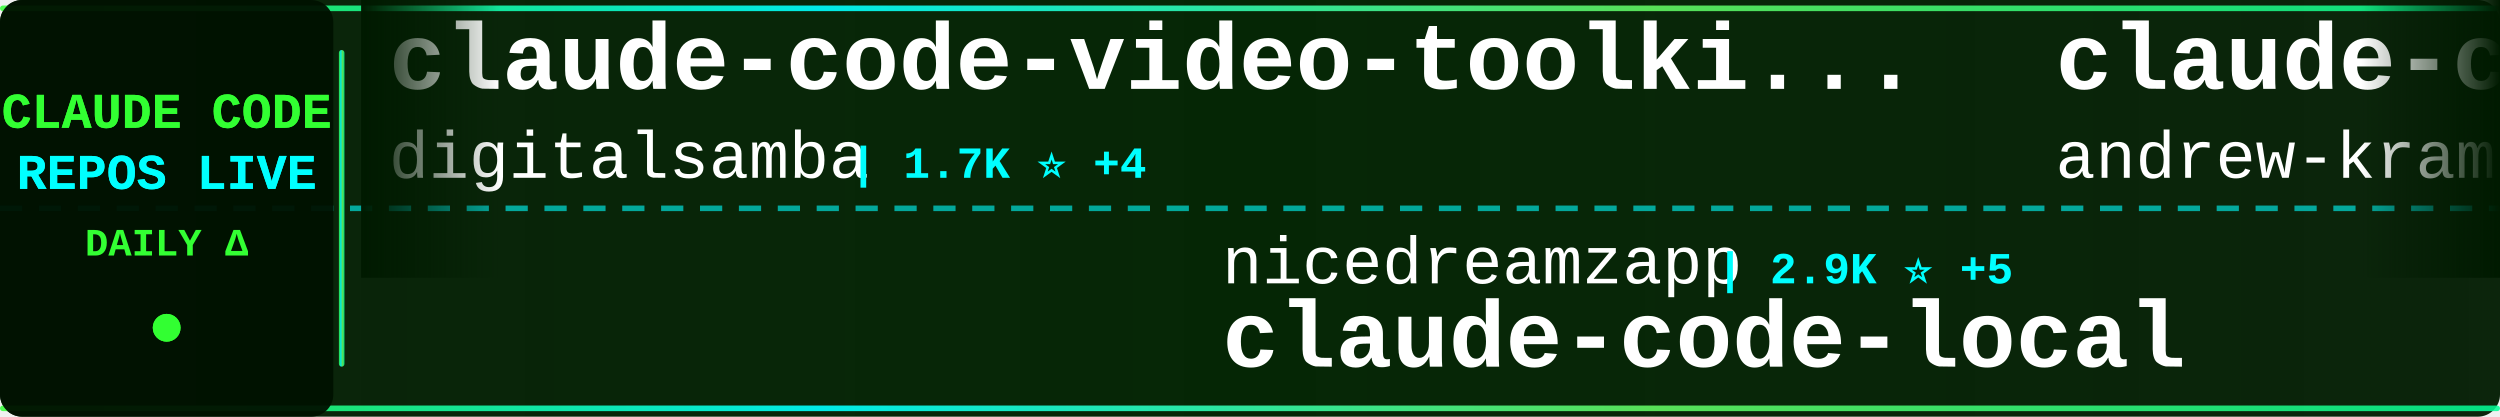
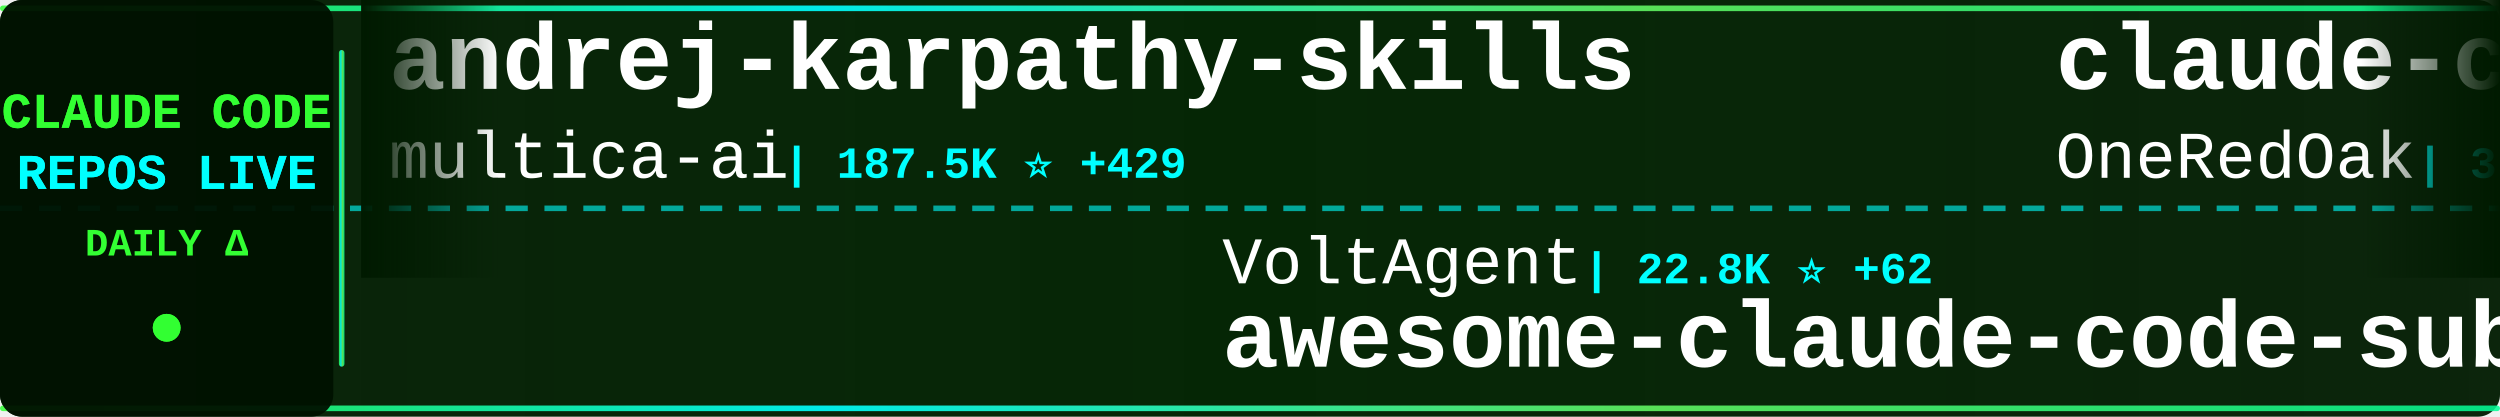
<svg xmlns="http://www.w3.org/2000/svg" width="900" height="150">
  <defs>
    <linearGradient id="tickerBg" x1="0%" y1="0%" x2="100%" y2="0%">
      <stop offset="0%" style="stop-color:#001a00;stop-opacity:0.95" />
      <stop offset="50%" style="stop-color:#002200;stop-opacity:0.98" />
      <stop offset="100%" style="stop-color:#001a00;stop-opacity:0.95" />
    </linearGradient>
    <linearGradient id="borderGrad" x1="0%" y1="0%" x2="100%" y2="0%">
      <stop offset="0%" style="stop-color:#33ff33;stop-opacity:0.85">
        <animate attributeName="stop-opacity" values="0.85;1;0.85" dur="2s" repeatCount="indefinite" />
      </stop>
      <stop offset="33%" style="stop-color:#00ffff;stop-opacity:0.9">
        <animate attributeName="stop-opacity" values="0.9;1;0.9" dur="2.2s" repeatCount="indefinite" />
      </stop>
      <stop offset="66%" style="stop-color:#66ff66;stop-opacity:0.85">
        <animate attributeName="stop-opacity" values="0.85;1;0.85" dur="1.8s" repeatCount="indefinite" />
      </stop>
      <stop offset="100%" style="stop-color:#00ff99;stop-opacity:0.85">
        <animate attributeName="stop-opacity" values="0.85;1;0.85" dur="2s" repeatCount="indefinite" />
      </stop>
    </linearGradient>
    <filter id="textGlow">
      <feGaussianBlur stdDeviation="0.1" result="coloredBlur" />
      <feMerge>
        <feMergeNode in="coloredBlur" />
        <feMergeNode in="SourceGraphic" />
      </feMerge>
    </filter>
    <filter id="metricGlow">
      <feGaussianBlur stdDeviation="0.2" result="coloredBlur" />
      <feMerge>
        <feMergeNode in="coloredBlur" />
        <feMergeNode in="SourceGraphic" />
      </feMerge>
    </filter>
    <linearGradient id="leftFade" x1="0%" y1="0%" x2="100%" y2="0%">
      <stop offset="0%" style="stop-color:#001a00;stop-opacity:1" />
      <stop offset="100%" style="stop-color:#001a00;stop-opacity:0" />
    </linearGradient>
    <linearGradient id="rightFade" x1="0%" y1="0%" x2="100%" y2="0%">
      <stop offset="0%" style="stop-color:#001a00;stop-opacity:0" />
      <stop offset="100%" style="stop-color:#001a00;stop-opacity:1" />
    </linearGradient>
  </defs>
  <rect width="900" height="150" fill="url(#tickerBg)" rx="8" />
  <rect x="0" y="2" width="900" height="2" fill="url(#borderGrad)" rx="1" />
  <rect x="0" y="146" width="900" height="2" fill="url(#borderGrad)" rx="1" />
  <line x1="0" y1="75" x2="900" y2="75" stroke="#00ffff" stroke-width="2" stroke-dasharray="8 6" opacity="0.6" />
  <rect x="0" y="0" width="120" height="150" fill="#001100" opacity="0.95" rx="8" />
  <text x="60" y="46" font-family="'Courier New', monospace" font-size="18" font-weight="bold" fill="#33ff33" text-anchor="middle" filter="url(#textGlow)">
    CLAUDE CODE
  </text>
  <text x="60" y="68" font-family="'Courier New', monospace" font-size="18" font-weight="bold" fill="#00ffff" text-anchor="middle" filter="url(#textGlow)">
    REPOS LIVE
  </text>
  <text x="60" y="92" font-family="'Courier New', monospace" font-size="14" font-weight="bold" fill="#33ff33" text-anchor="middle">
    DAILY Δ
  </text>
  <circle cx="60" cy="118" r="5" fill="#33ff33" filter="url(#metricGlow)">
    <animate attributeName="r" values="4;6;4" dur="1.5s" repeatCount="indefinite" />
    <animate attributeName="opacity" values="0.6;1;0.6" dur="1.5s" repeatCount="indefinite" />
  </circle>
  <rect x="122" y="18" width="2" height="114" fill="url(#borderGrad)" rx="1" />
  <clipPath id="tickerClip">
    <rect x="130" y="0" width="770" height="150" />
  </clipPath>
  <g clip-path="url(#tickerClip)">
    <g id="tickerItems">
      <animateTransform attributeName="transform" attributeType="XML" type="translate" from="0 0" to="-3000 0" dur="54s" repeatCount="indefinite" />
      <g transform="translate(0, 0)">
-         <text x="140" y="32" font-family="'Courier New', monospace" font-size="34" font-weight="bold" fill="#ffffff">claude-code-video-toolki...</text>
-         <text x="140" y="64" font-family="'Courier New', monospace" font-size="24" font-weight="normal" fill="#ffffff" opacity="1.0">digitalsamba</text>
-         <text x="306" y="64" font-family="'Courier New', monospace" font-size="16" font-weight="bold" fill="#00ffff"> | 1.7K ⭐ +4</text>
+         <text x="140" y="32" font-family="'Courier New', monospace" font-size="34" font-weight="bold" fill="#ffffff">andrej-karpathy-skills</text>
+         <text x="140" y="64" font-family="'Courier New', monospace" font-size="24" font-weight="normal" fill="#ffffff" opacity="1.0">multica-ai</text>
+         <text x="282" y="64" font-family="'Courier New', monospace" font-size="16" font-weight="bold" fill="#00ffff"> | 187.5K ⭐ +429</text>
      </g>
      <g transform="translate(300, 0)">
-         <text x="140" y="102" font-family="'Courier New', monospace" font-size="24" font-weight="normal" fill="#ffffff" opacity="1.0">nicedreamzapp</text>
-         <text x="318" y="102" font-family="'Courier New', monospace" font-size="16" font-weight="bold" fill="#00ffff"> | 2.9K ⭐ +5</text>
-         <text x="140" y="132" font-family="'Courier New', monospace" font-size="34" font-weight="bold" fill="#ffffff">claude-code-local</text>
+         <text x="140" y="102" font-family="'Courier New', monospace" font-size="24" font-weight="normal" fill="#ffffff" opacity="1.0">VoltAgent</text>
+         <text x="270" y="102" font-family="'Courier New', monospace" font-size="16" font-weight="bold" fill="#00ffff"> | 22.8K ⭐ +62</text>
+         <text x="140" y="132" font-family="'Courier New', monospace" font-size="34" font-weight="bold" fill="#ffffff">awesome-claude-code-suba...</text>
      </g>
      <g transform="translate(600, 0)">
-         <text x="140" y="32" font-family="'Courier New', monospace" font-size="34" font-weight="bold" fill="#ffffff">claude-code-source-build</text>
-         <text x="140" y="64" font-family="'Courier New', monospace" font-size="24" font-weight="normal" fill="#ffffff" opacity="1.0">andrew-kramer-inno</text>
-         <text x="378" y="64" font-family="'Courier New', monospace" font-size="16" font-weight="bold" fill="#00ffff"> | 593 ⭐</text>
+         <text x="140" y="32" font-family="'Courier New', monospace" font-size="34" font-weight="bold" fill="#ffffff">claude-code-workflows</text>
+         <text x="140" y="64" font-family="'Courier New', monospace" font-size="24" font-weight="normal" fill="#ffffff" opacity="1.0">OneRedOak</text>
+         <text x="270" y="64" font-family="'Courier New', monospace" font-size="16" font-weight="bold" fill="#00ffff"> | 3.9K ⭐ +1</text>
      </g>
      <g transform="translate(900, 0)">
-         <text x="140" y="102" font-family="'Courier New', monospace" font-size="24" font-weight="normal" fill="#ffffff" opacity="1.0">jeremylongshore</text>
-         <text x="342" y="102" font-family="'Courier New', monospace" font-size="16" font-weight="bold" fill="#00ffff"> | 2.5K ⭐ +3</text>
-         <text x="140" y="132" font-family="'Courier New', monospace" font-size="34" font-weight="bold" fill="#ffffff">claude-code-plugins-plus...</text>
+         <text x="140" y="102" font-family="'Courier New', monospace" font-size="24" font-weight="normal" fill="#ffffff" opacity="1.0">shanraisshan</text>
+         <text x="306" y="102" font-family="'Courier New', monospace" font-size="16" font-weight="bold" fill="#00ffff"> | 62.0K ⭐ +59</text>
+         <text x="140" y="132" font-family="'Courier New', monospace" font-size="34" font-weight="bold" fill="#ffffff">claude-code-best-practic...</text>
      </g>
      <g transform="translate(1200, 0)">
-         <text x="140" y="32" font-family="'Courier New', monospace" font-size="34" font-weight="bold" fill="#ffffff">ClaudeCodeAgents</text>
-         <text x="140" y="64" font-family="'Courier New', monospace" font-size="24" font-weight="normal" fill="#ffffff" opacity="1.0">darcyegb</text>
-         <text x="258" y="64" font-family="'Courier New', monospace" font-size="16" font-weight="bold" fill="#00ffff"> | 742 ⭐</text>
+         <text x="140" y="32" font-family="'Courier New', monospace" font-size="34" font-weight="bold" fill="#ffffff">Auto-claude-code-researc...</text>
+         <text x="140" y="64" font-family="'Courier New', monospace" font-size="24" font-weight="normal" fill="#ffffff" opacity="1.0">wanshuiyin</text>
+         <text x="282" y="64" font-family="'Courier New', monospace" font-size="16" font-weight="bold" fill="#00ffff"> | 13.0K ⭐ +22</text>
      </g>
      <g transform="translate(1500, 0)">
-         <text x="140" y="102" font-family="'Courier New', monospace" font-size="24" font-weight="normal" fill="#ffffff" opacity="1.0">carlvellotti</text>
-         <text x="306" y="102" font-family="'Courier New', monospace" font-size="16" font-weight="bold" fill="#00ffff"> | 2.1K ⭐ +5</text>
-         <text x="140" y="132" font-family="'Courier New', monospace" font-size="34" font-weight="bold" fill="#ffffff">claude-code-pm-course</text>
+         <text x="140" y="102" font-family="'Courier New', monospace" font-size="24" font-weight="normal" fill="#ffffff" opacity="1.0">KPR111</text>
+         <text x="234" y="102" font-family="'Courier New', monospace" font-size="16" font-weight="bold" fill="#00ffff"> | 18 ⭐</text>
+         <text x="140" y="132" font-family="'Courier New', monospace" font-size="34" font-weight="bold" fill="#ffffff">Claude-Code</text>
      </g>
      <g transform="translate(1800, 0)">
        <text x="140" y="32" font-family="'Courier New', monospace" font-size="34" font-weight="bold" fill="#ffffff">claude-code-sourcemap</text>
        <text x="140" y="64" font-family="'Courier New', monospace" font-size="24" font-weight="normal" fill="#ffffff" opacity="1.0">ChinaSiro</text>
        <text x="270" y="64" font-family="'Courier New', monospace" font-size="16" font-weight="bold" fill="#00ffff"> | 9.5K ⭐ +4</text>
      </g>
      <g transform="translate(2100, 0)">
-         <text x="140" y="102" font-family="'Courier New', monospace" font-size="24" font-weight="normal" fill="#ffffff" opacity="1.0">https-deeplearning-ai</text>
-         <text x="414" y="102" font-family="'Courier New', monospace" font-size="16" font-weight="bold" fill="#00ffff"> | 533 ⭐</text>
-         <text x="140" y="132" font-family="'Courier New', monospace" font-size="34" font-weight="bold" fill="#ffffff">sc-claude-code-files</text>
+         <text x="140" y="102" font-family="'Courier New', monospace" font-size="24" font-weight="normal" fill="#ffffff" opacity="1.0">OrcaWhisper</text>
+         <text x="294" y="102" font-family="'Courier New', monospace" font-size="16" font-weight="bold" fill="#00ffff"> | 82 ⭐ +2</text>
+         <text x="140" y="132" font-family="'Courier New', monospace" font-size="34" font-weight="bold" fill="#ffffff">Claude-Code</text>
      </g>
      <g transform="translate(2400, 0)">
-         <text x="140" y="32" font-family="'Courier New', monospace" font-size="34" font-weight="bold" fill="#ffffff">claude-code-infrastructu...</text>
-         <text x="140" y="64" font-family="'Courier New', monospace" font-size="24" font-weight="normal" fill="#ffffff" opacity="1.0">diet103</text>
-         <text x="246" y="64" font-family="'Courier New', monospace" font-size="16" font-weight="bold" fill="#00ffff"> | 9.7K ⭐</text>
+         <text x="140" y="32" font-family="'Courier New', monospace" font-size="34" font-weight="bold" fill="#ffffff">claude-code-templates</text>
+         <text x="140" y="64" font-family="'Courier New', monospace" font-size="24" font-weight="normal" fill="#ffffff" opacity="1.0">davila7</text>
+         <text x="246" y="64" font-family="'Courier New', monospace" font-size="16" font-weight="bold" fill="#00ffff"> | 28.4K ⭐ +13</text>
      </g>
      <g transform="translate(2700, 0)">
-         <text x="140" y="102" font-family="'Courier New', monospace" font-size="24" font-weight="normal" fill="#ffffff" opacity="1.0">huangjia2019</text>
-         <text x="306" y="102" font-family="'Courier New', monospace" font-size="16" font-weight="bold" fill="#00ffff"> | 930 ⭐ +4</text>
-         <text x="140" y="132" font-family="'Courier New', monospace" font-size="34" font-weight="bold" fill="#ffffff">claude-code-engineering</text>
-       </g>
-       <g transform="translate(3000, 0)">
-         <text x="140" y="32" font-family="'Courier New', monospace" font-size="34" font-weight="bold" fill="#ffffff">claude-code-video-toolki...</text>
-         <text x="140" y="64" font-family="'Courier New', monospace" font-size="24" font-weight="normal" fill="#ffffff" opacity="1.0">digitalsamba</text>
-         <text x="306" y="64" font-family="'Courier New', monospace" font-size="16" font-weight="bold" fill="#00ffff"> | 1.7K ⭐ +4</text>
-       </g>
-       <g transform="translate(3300, 0)">
-         <text x="140" y="102" font-family="'Courier New', monospace" font-size="24" font-weight="normal" fill="#ffffff" opacity="1.0">nicedreamzapp</text>
-         <text x="318" y="102" font-family="'Courier New', monospace" font-size="16" font-weight="bold" fill="#00ffff"> | 2.9K ⭐ +5</text>
-         <text x="140" y="132" font-family="'Courier New', monospace" font-size="34" font-weight="bold" fill="#ffffff">claude-code-local</text>
-       </g>
-       <g transform="translate(3600, 0)">
-         <text x="140" y="32" font-family="'Courier New', monospace" font-size="34" font-weight="bold" fill="#ffffff">claude-code-source-build</text>
-         <text x="140" y="64" font-family="'Courier New', monospace" font-size="24" font-weight="normal" fill="#ffffff" opacity="1.0">andrew-kramer-inno</text>
-         <text x="378" y="64" font-family="'Courier New', monospace" font-size="16" font-weight="bold" fill="#00ffff"> | 593 ⭐</text>
-       </g>
-       <g transform="translate(3900, 0)">
        <text x="140" y="102" font-family="'Courier New', monospace" font-size="24" font-weight="normal" fill="#ffffff" opacity="1.0">jeremylongshore</text>
        <text x="342" y="102" font-family="'Courier New', monospace" font-size="16" font-weight="bold" fill="#00ffff"> | 2.5K ⭐ +3</text>
        <text x="140" y="132" font-family="'Courier New', monospace" font-size="34" font-weight="bold" fill="#ffffff">claude-code-plugins-plus...</text>
+       </g>
+       <g transform="translate(3000, 0)">
+         <text x="140" y="32" font-family="'Courier New', monospace" font-size="34" font-weight="bold" fill="#ffffff">andrej-karpathy-skills</text>
+         <text x="140" y="64" font-family="'Courier New', monospace" font-size="24" font-weight="normal" fill="#ffffff" opacity="1.0">multica-ai</text>
+         <text x="282" y="64" font-family="'Courier New', monospace" font-size="16" font-weight="bold" fill="#00ffff"> | 187.5K ⭐ +429</text>
+       </g>
+       <g transform="translate(3300, 0)">
+         <text x="140" y="102" font-family="'Courier New', monospace" font-size="24" font-weight="normal" fill="#ffffff" opacity="1.0">VoltAgent</text>
+         <text x="270" y="102" font-family="'Courier New', monospace" font-size="16" font-weight="bold" fill="#00ffff"> | 22.8K ⭐ +62</text>
+         <text x="140" y="132" font-family="'Courier New', monospace" font-size="34" font-weight="bold" fill="#ffffff">awesome-claude-code-suba...</text>
+       </g>
+       <g transform="translate(3600, 0)">
+         <text x="140" y="32" font-family="'Courier New', monospace" font-size="34" font-weight="bold" fill="#ffffff">claude-code-workflows</text>
+         <text x="140" y="64" font-family="'Courier New', monospace" font-size="24" font-weight="normal" fill="#ffffff" opacity="1.0">OneRedOak</text>
+         <text x="270" y="64" font-family="'Courier New', monospace" font-size="16" font-weight="bold" fill="#00ffff"> | 3.9K ⭐ +1</text>
+       </g>
+       <g transform="translate(3900, 0)">
+         <text x="140" y="102" font-family="'Courier New', monospace" font-size="24" font-weight="normal" fill="#ffffff" opacity="1.0">shanraisshan</text>
+         <text x="306" y="102" font-family="'Courier New', monospace" font-size="16" font-weight="bold" fill="#00ffff"> | 62.0K ⭐ +59</text>
+         <text x="140" y="132" font-family="'Courier New', monospace" font-size="34" font-weight="bold" fill="#ffffff">claude-code-best-practic...</text>
      </g>
    </g>
  </g>
  <rect x="130" y="0" width="50" height="100" fill="url(#leftFade)" />
  <rect x="850" y="0" width="50" height="100" fill="url(#rightFade)" />
</svg>
